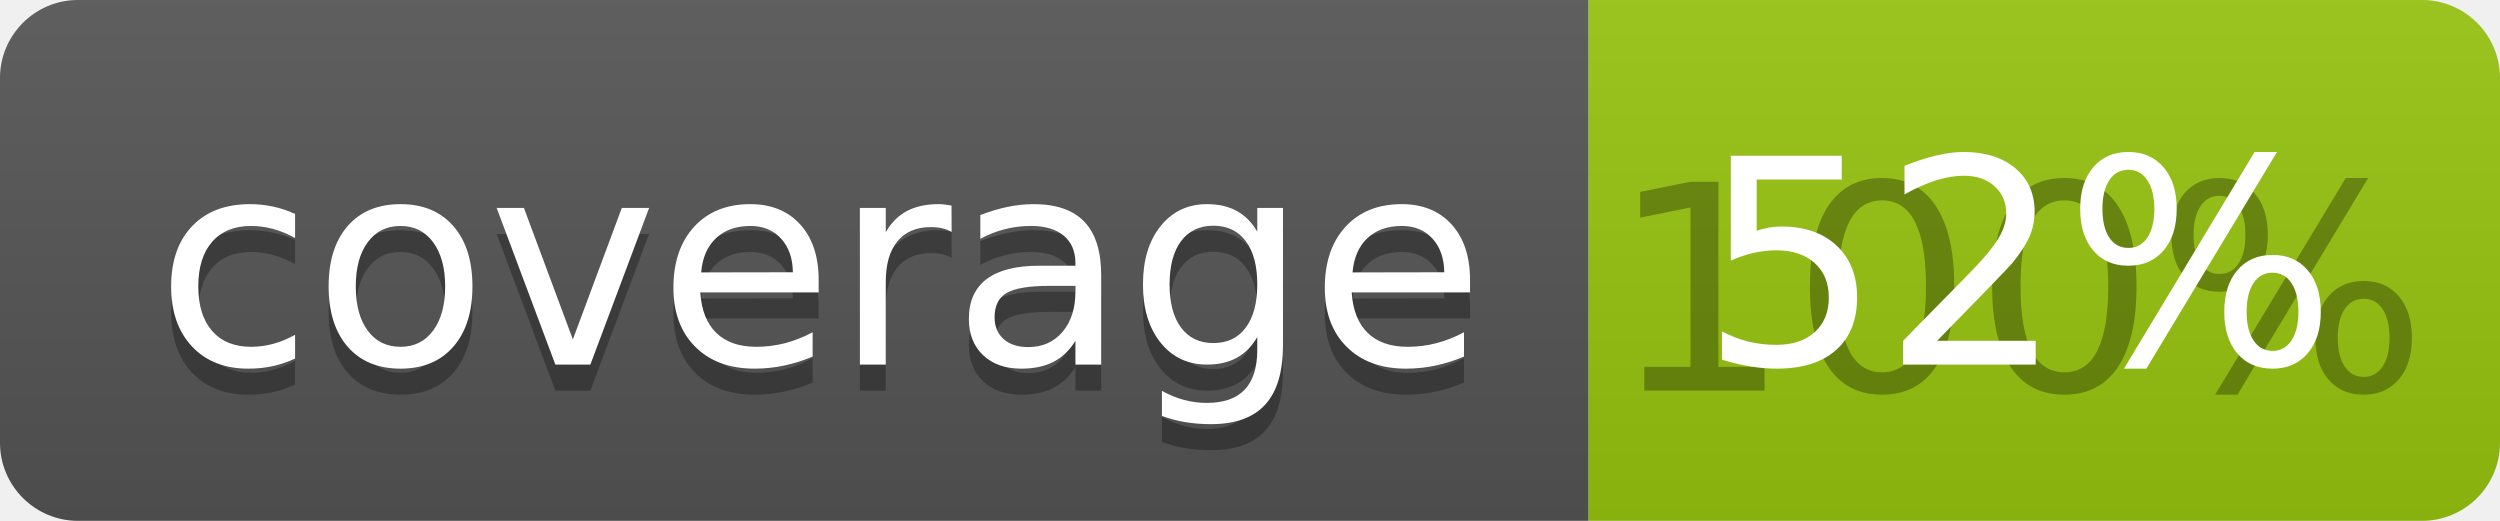
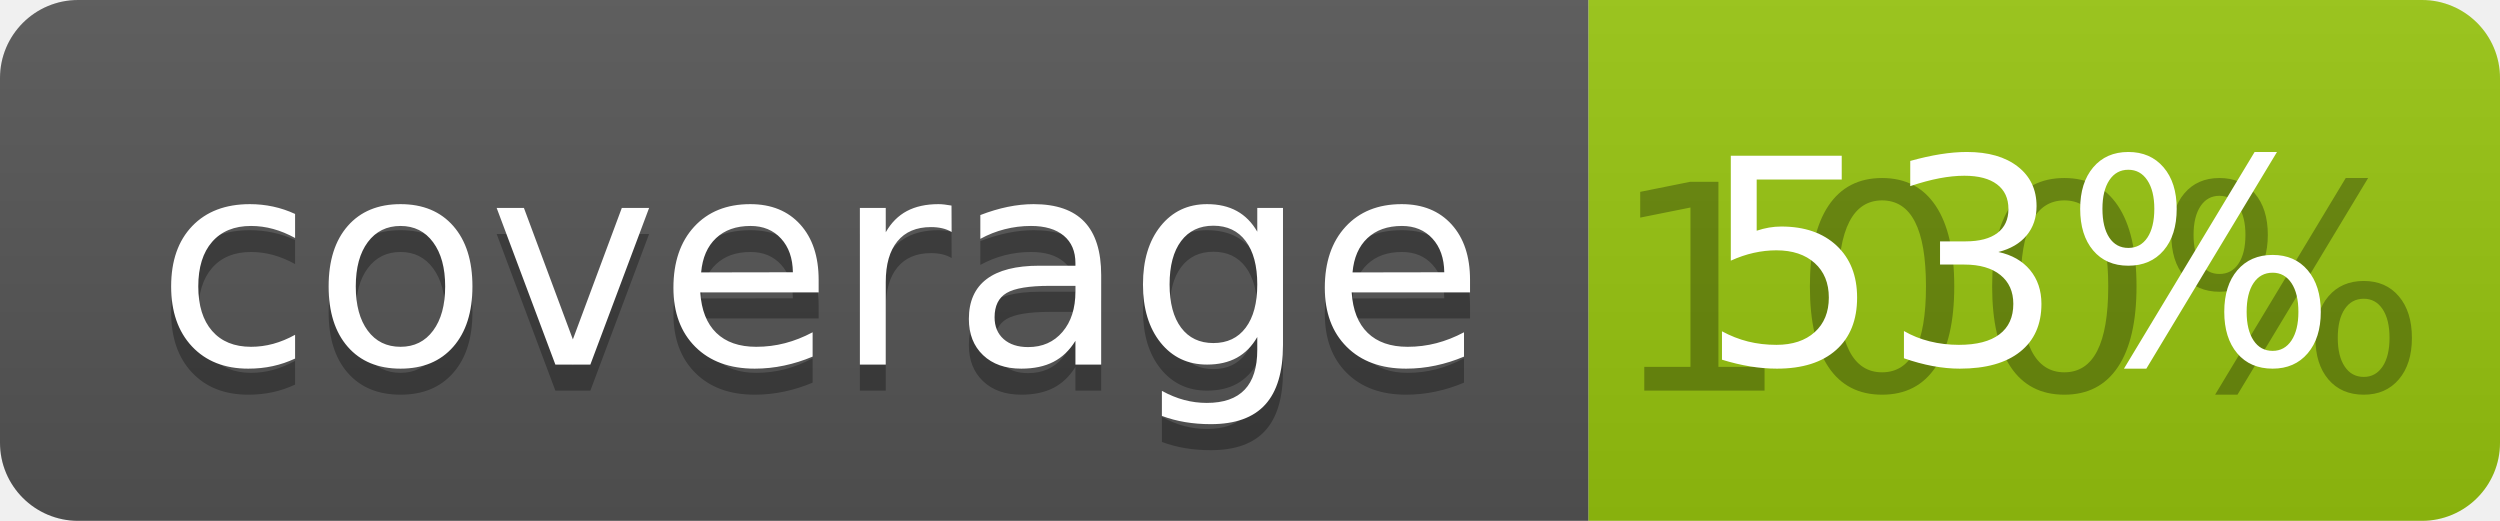
<svg xmlns="http://www.w3.org/2000/svg" width="96" height="20">
  <linearGradient id="b" x2="0" y2="100%">
    <stop offset="0" stop-color="#bbb" stop-opacity=".1" />
    <stop offset="1" stop-opacity=".1" />
  </linearGradient>
  <clipPath id="a">
    <rect width="96" height="20" rx="3" fill="#fff" />
  </clipPath>
  <g clip-path="url(#a)">
    <path fill="#555" d="M0 0h61v20H0z" />
    <path fill="#97C50F" d="M61 0h35v20H61z" />
    <path fill="url(#b)" d="M0 0h96v20H0z" />
  </g>
  <g fill="#fff" text-anchor="middle" font-family="DejaVu Sans,Verdana,Geneva,sans-serif" font-size="110">
    <text x="315" y="150" fill="#010101" fill-opacity=".3" transform="scale(.1)" textLength="510">coverage</text>
    <text x="315" y="140" transform="scale(.1)" textLength="510">coverage</text>
    <text x="775" y="150" fill="#010101" fill-opacity=".3" transform="scale(.1)" textLength="250">100%</text>
-     <text x="775" y="140" transform="scale(.1)" textLength="250">52%</text>
+     <text x="775" y="140" transform="scale(.1)" textLength="250">53%</text>
  </g>
</svg>
